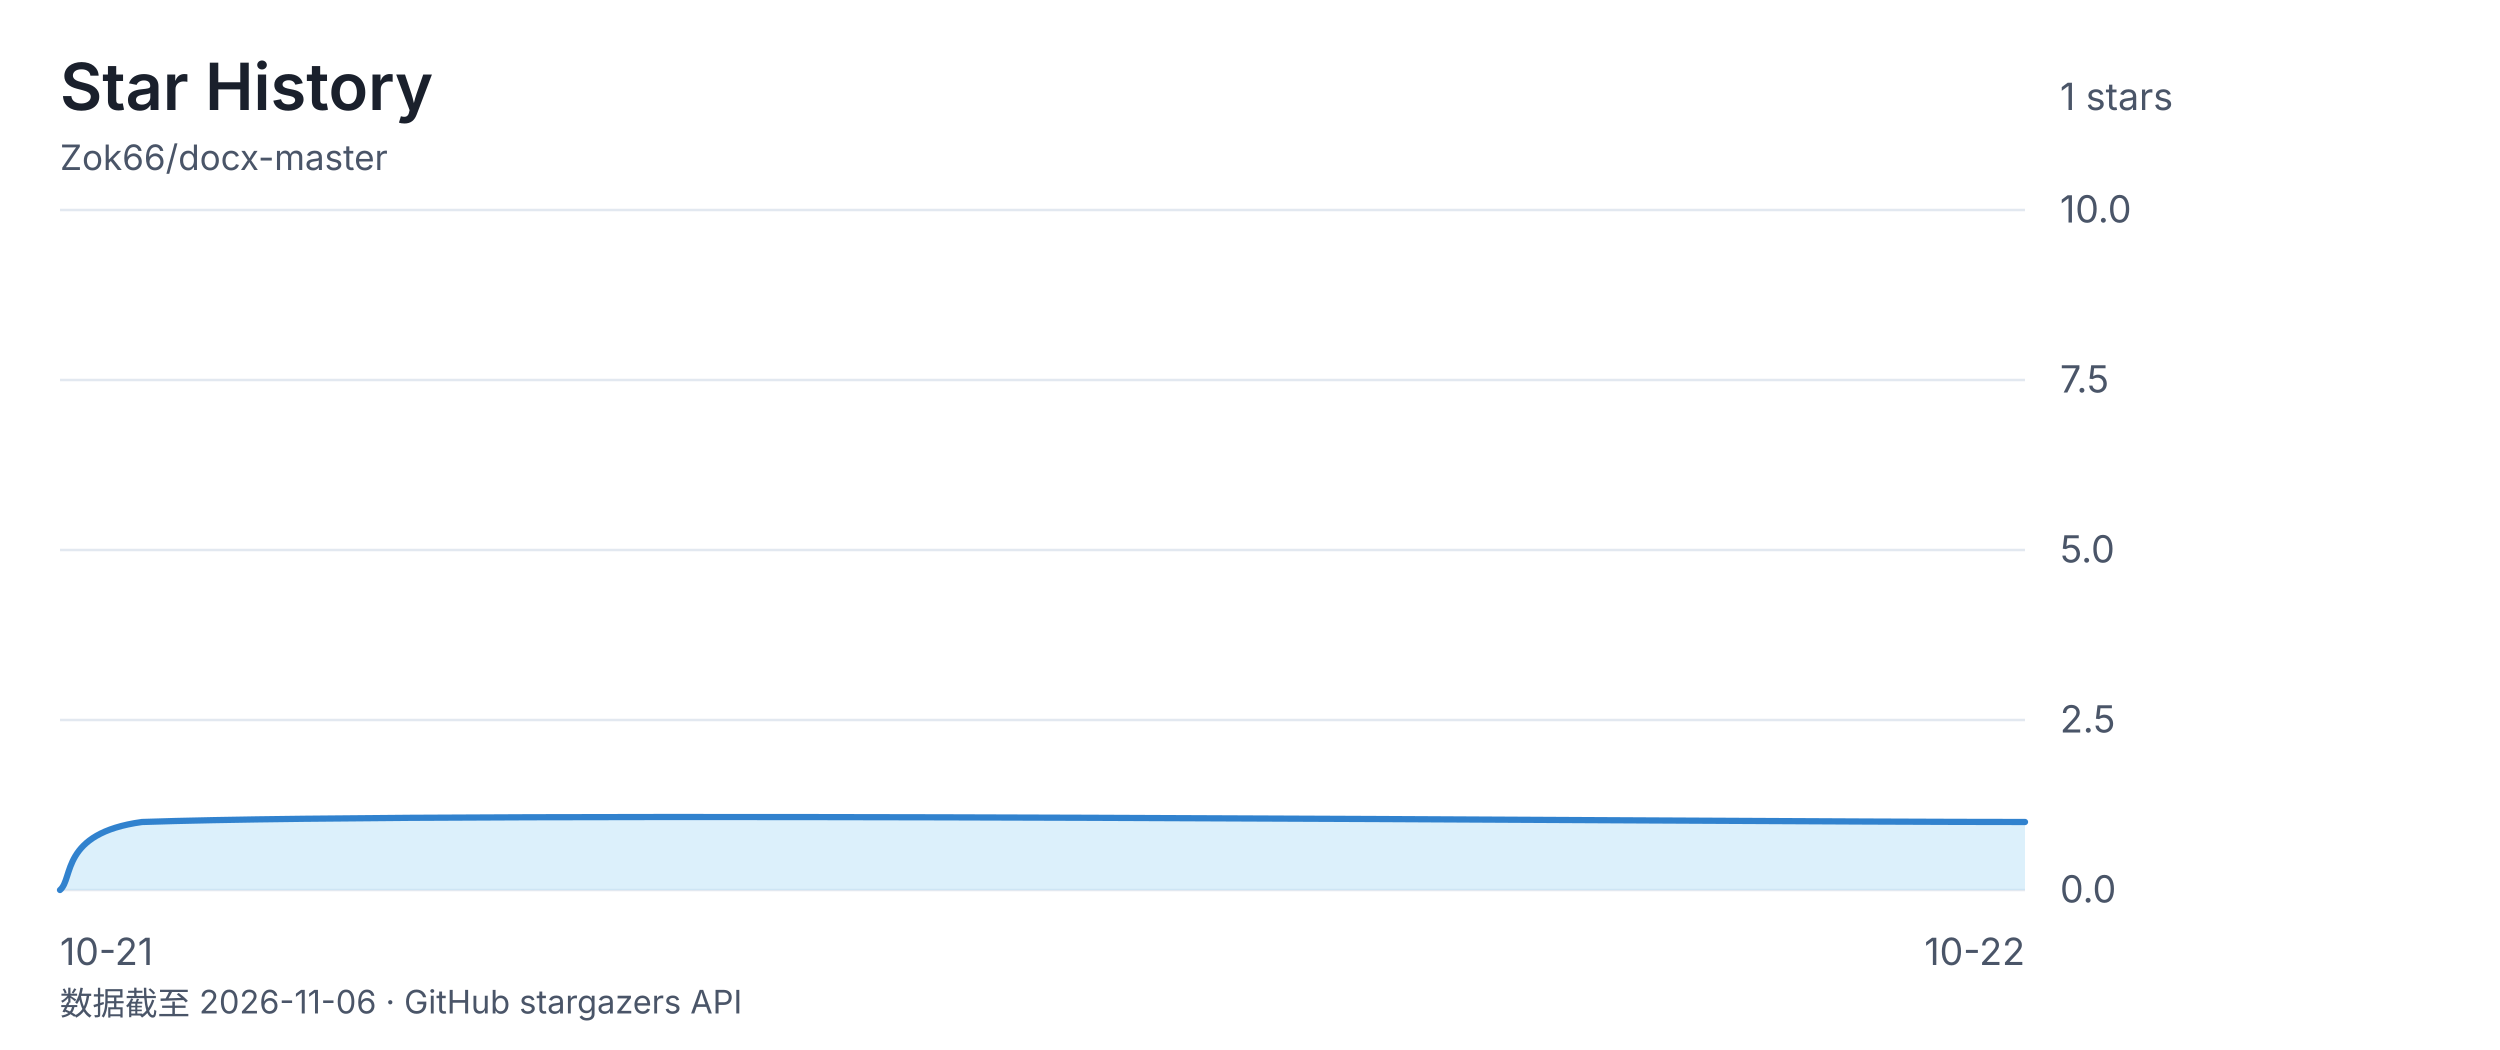
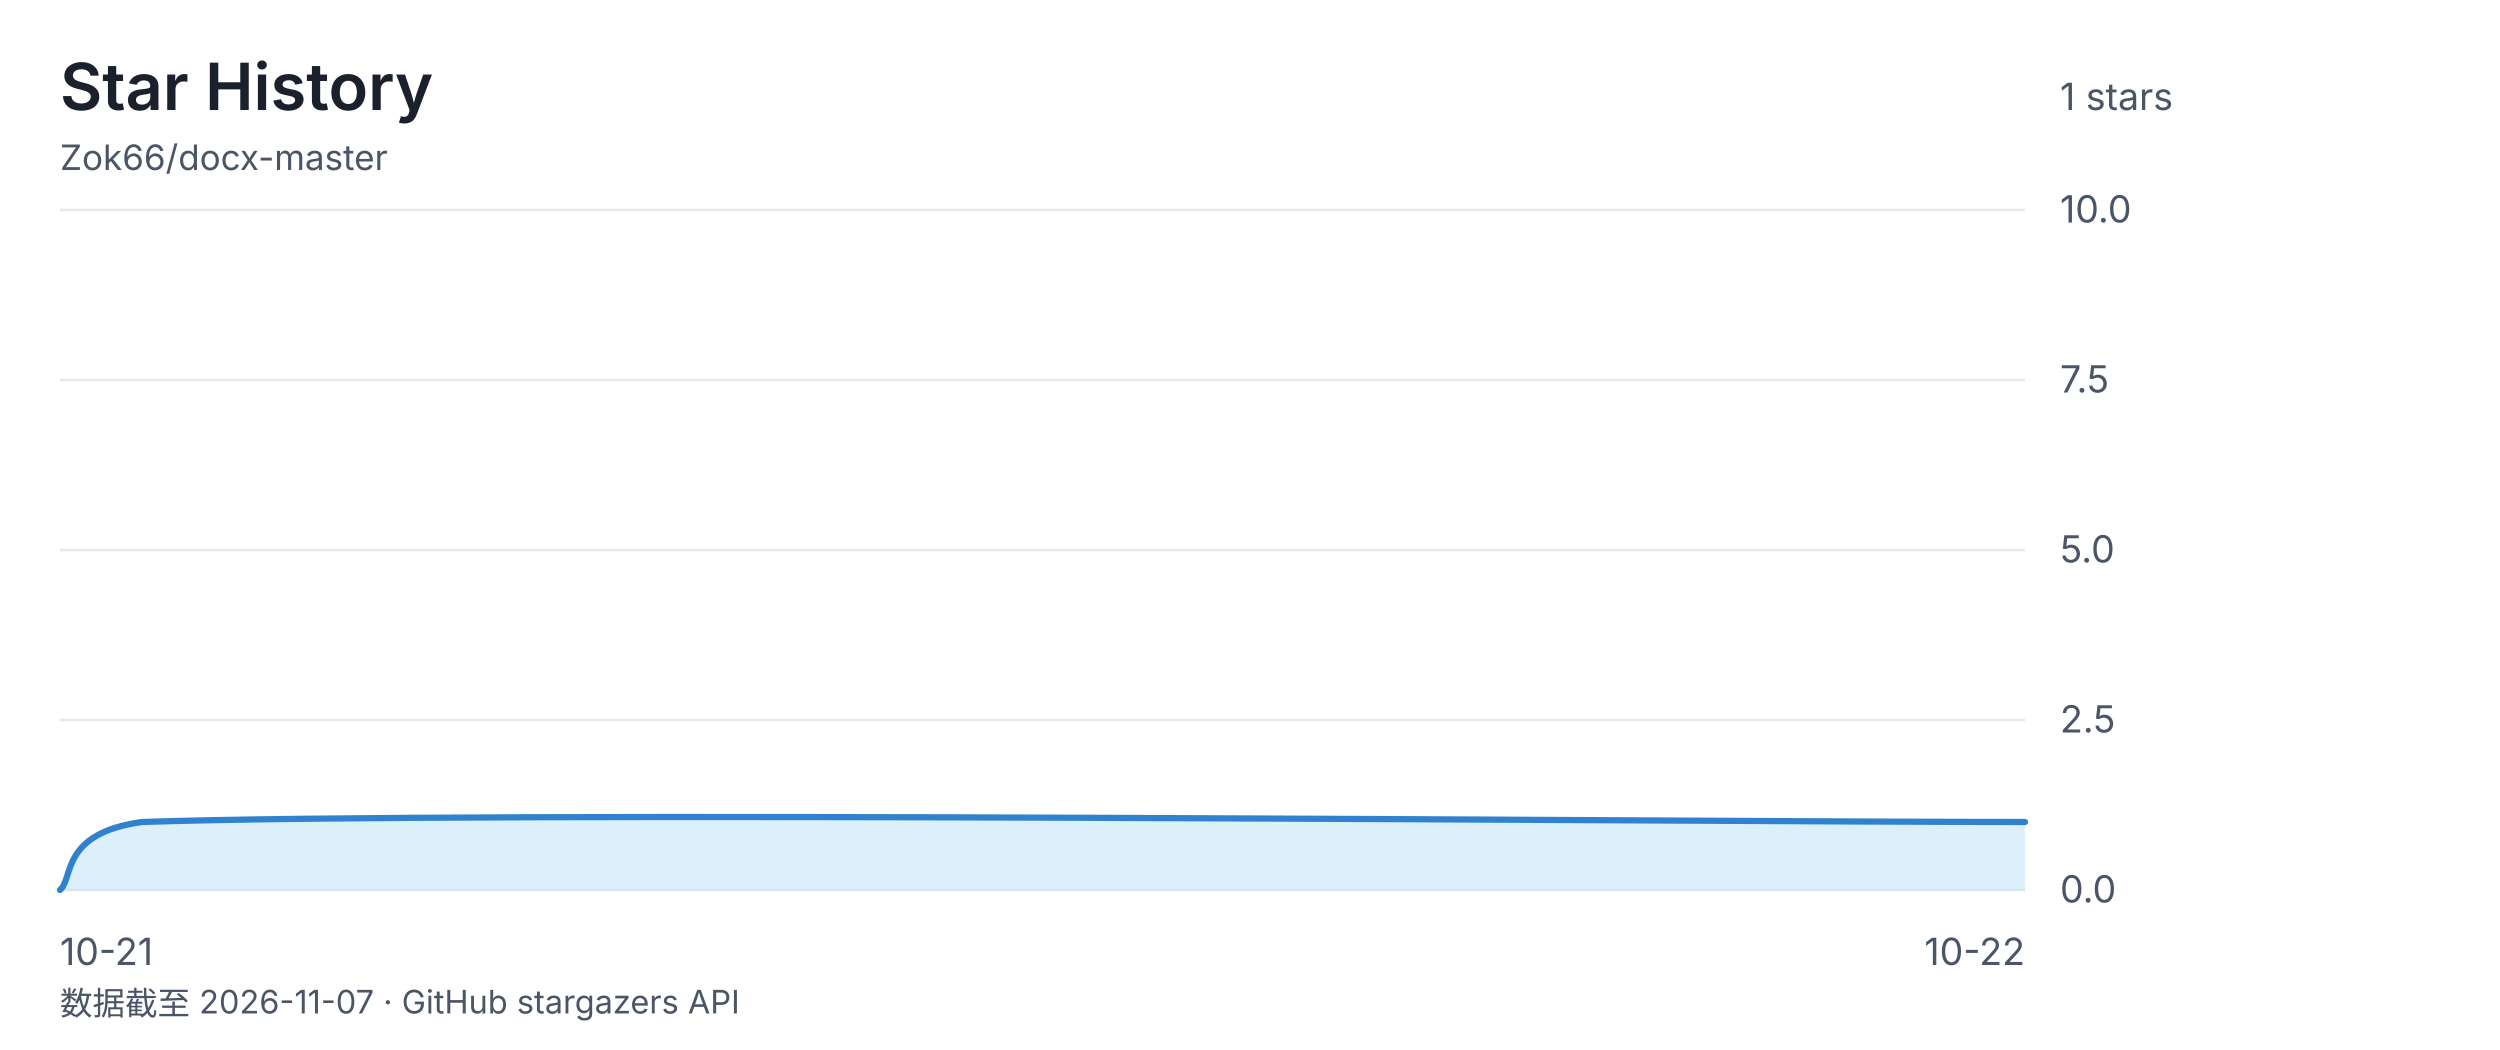
<svg xmlns="http://www.w3.org/2000/svg" viewBox="0 0 1000 420" font-family="-apple-system, 'Segoe UI', 'Microsoft YaHei', sans-serif">
  <rect width="1000" height="420" fill="none" />
  <text x="24" y="44" font-size="26" font-weight="600" fill="#1a202c">Star History</text>
  <text x="24" y="68" font-size="14" fill="#4a5568">Zok66/docx-master</text>
  <text x="824" y="44" font-size="15" fill="#4a5568">1 stars</text>
  <line x1="24" y1="84" x2="810" y2="84" stroke="#e2e8f0" stroke-width="1" />
  <text x="824" y="89" font-size="15" fill="#4a5568">10.0</text>
  <line x1="24" y1="152" x2="810" y2="152" stroke="#e2e8f0" stroke-width="1" />
  <text x="824" y="157" font-size="15" fill="#4a5568">7.5</text>
  <line x1="24" y1="220" x2="810" y2="220" stroke="#e2e8f0" stroke-width="1" />
  <text x="824" y="225" font-size="15" fill="#4a5568">5.0</text>
  <line x1="24" y1="288" x2="810" y2="288" stroke="#e2e8f0" stroke-width="1" />
  <text x="824" y="293" font-size="15" fill="#4a5568">2.5</text>
  <line x1="24" y1="356" x2="810" y2="356" stroke="#e2e8f0" stroke-width="1" />
  <text x="824" y="361" font-size="15" fill="#4a5568">0.0</text>
  <text x="24" y="386" font-size="15" fill="#4a5568" text-anchor="start">10-21</text>
  <text x="417.0" y="386" font-size="15" fill="#4a5568" text-anchor="end" />
  <text x="810" y="386" font-size="15" fill="#4a5568" text-anchor="end">10-22</text>
  <path d="M 24.0 356.0 C 29.5 351.5 24.0 333.3 56.8 328.8 C 187.8 324.3 684.5 328.8 810.0 328.8 L 810.0 356 L 24 356 Z" fill="#bee3f888" />
  <path d="M 24.0 356.0 C 29.5 351.5 24.0 333.3 56.8 328.8 C 187.8 324.3 684.5 328.8 810.0 328.8" fill="none" stroke="#3182ce" stroke-width="2.5" stroke-linecap="round" stroke-linejoin="round" />
-   <text x="24" y="406" font-size="13" fill="#4a5568">数据截至 2026-11-06 · GitHub stargazers API</text>
+   <text x="24" y="406" font-size="13" fill="#4a5568">数据截至 2026-11-07 · GitHub stargazers API</text>
</svg>
